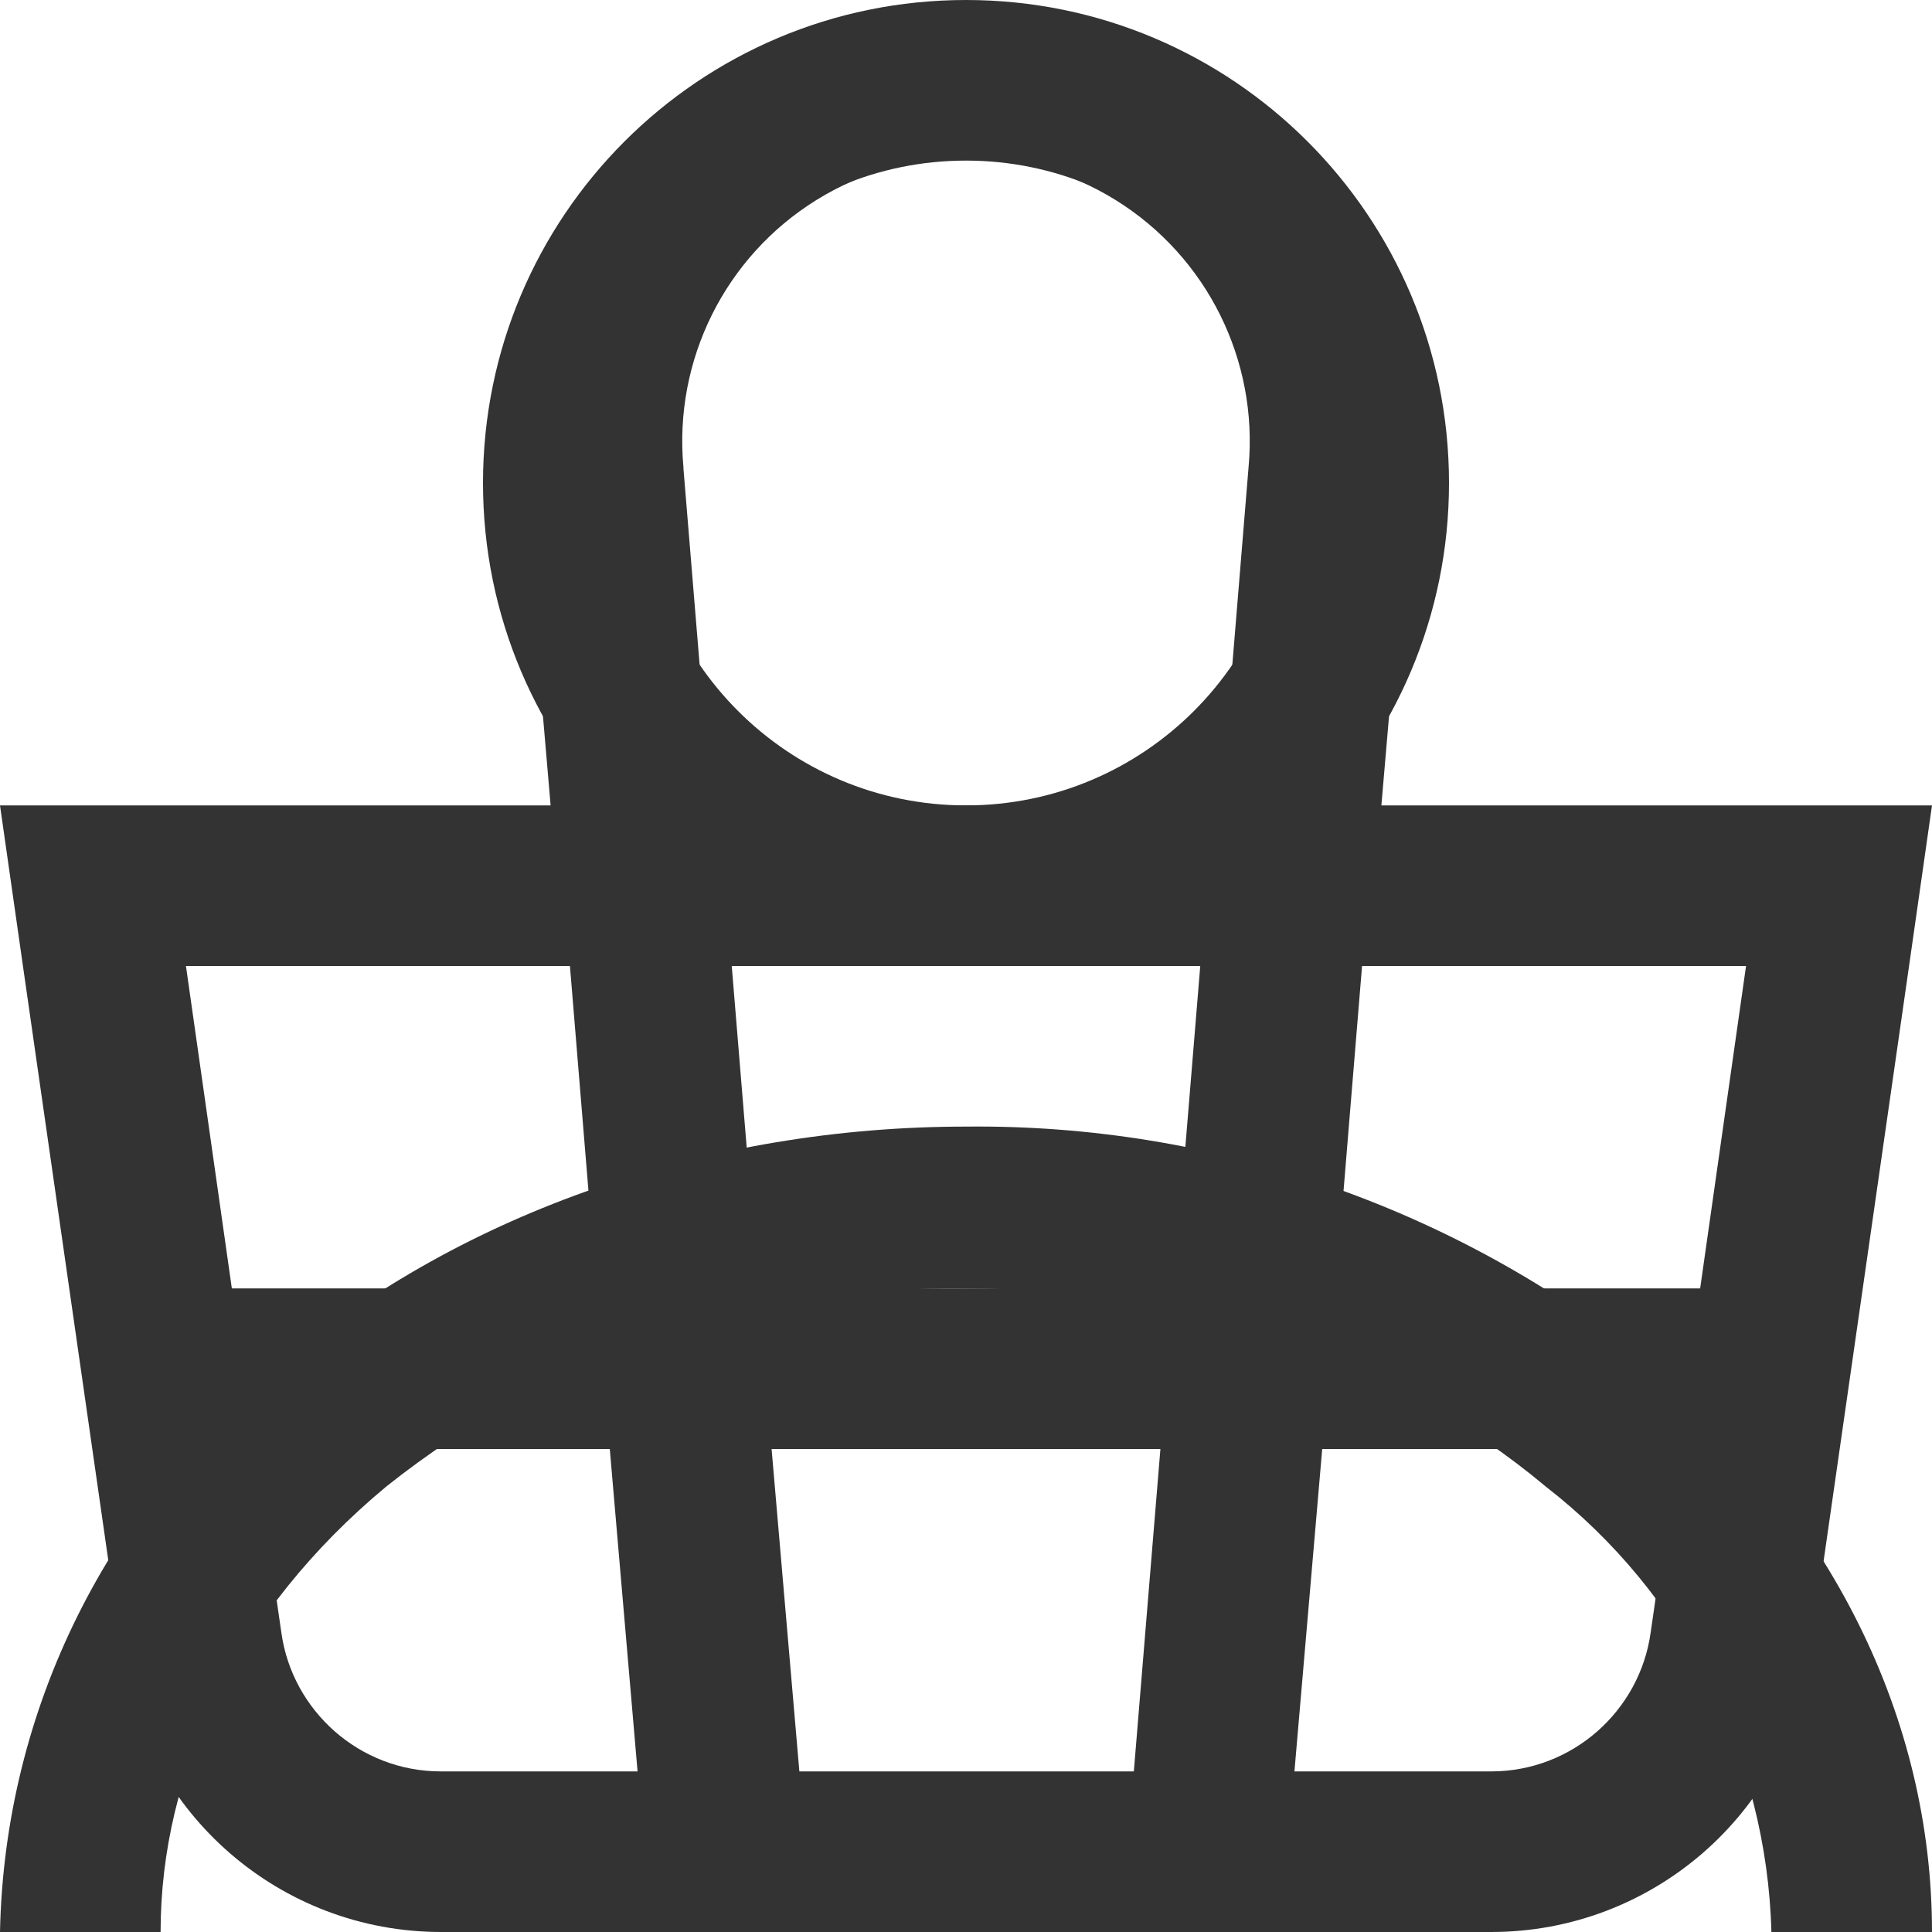
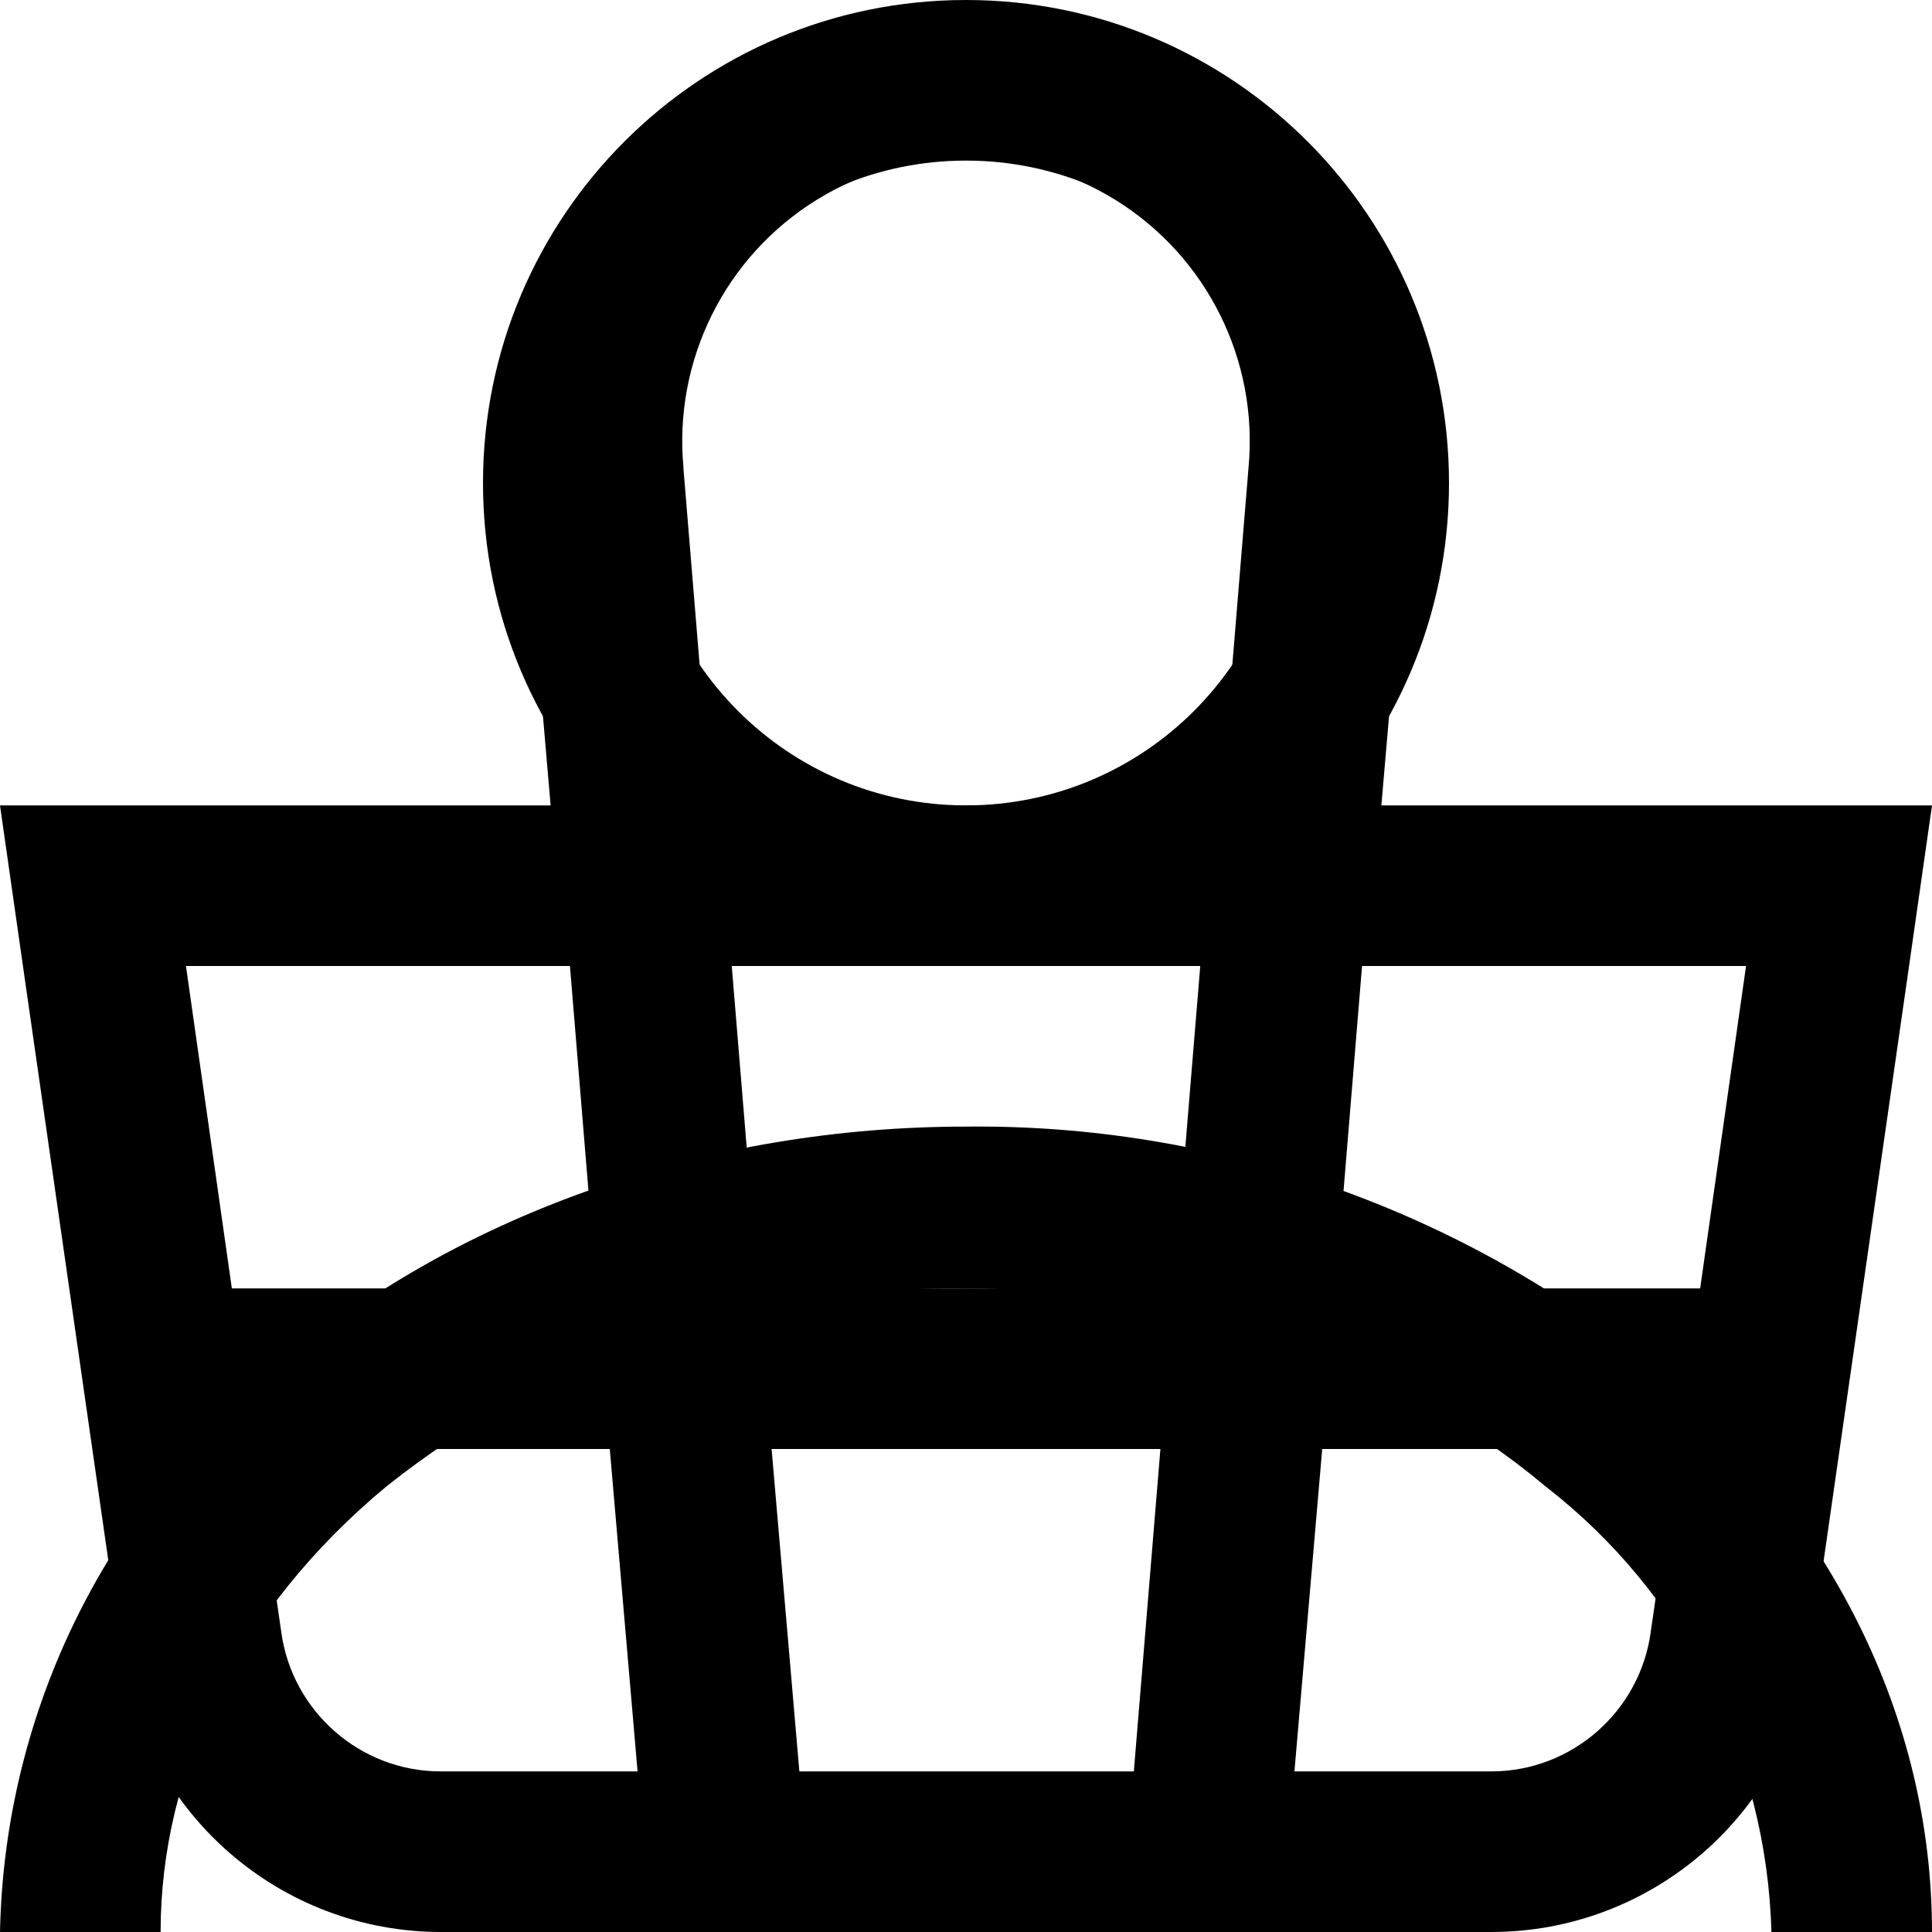
<svg xmlns="http://www.w3.org/2000/svg">
  <style>:root svg:not(:target){display:none}</style>
-   <svg viewBox="0 0 16 16" fill="none" id="basket">
-     <path fill-rule="evenodd" clip-rule="evenodd" d="m5.66 3.88.23 2.79h4.22l.23-2.8a2.35 2.35 0 1 0-4.68 0Zm5.78 2.79.23-2.68a3.68 3.68 0 1 0-7.34 0l.23 2.68h-4.56l.19 1.33.82 5.71a2.67 2.67 0 0 0 2.64 2.29h8.7c1.33 0 2.46-.98 2.64-2.29l.82-5.71.19-1.33h-4.55Zm-.1 1.33h-.06l-.22 2.67h3.02l.38-2.67h-3.13Zm-1.4 0h-3.88l.22 2.67h3.44l.22-2.67Zm-5.22 0h-3.18l.38 2.67h3.02l-.22-2.67Zm1.9 6.67-.23-2.67h3.22l-.22 2.67h-2.78Zm4.33-2.67-.23 2.67h1.63c.67 0 1.23-.5 1.32-1.15l.22-1.52h-2.94Zm-5.9 0 .23 2.67h-1.63c-.67 0-1.23-.5-1.32-1.15l-.22-1.52h2.94Z" fill="#333" />
+   <svg viewBox="0 0 16 16" fill="currentColor" id="basket">
+     <path fill-rule="evenodd" clip-rule="evenodd" d="m5.66 3.88.23 2.79h4.22l.23-2.8a2.35 2.35 0 1 0-4.68 0Zm5.78 2.79.23-2.68a3.68 3.68 0 1 0-7.34 0l.23 2.68h-4.56l.19 1.33.82 5.71a2.67 2.67 0 0 0 2.64 2.29h8.7c1.33 0 2.46-.98 2.64-2.29l.82-5.71.19-1.33h-4.55Zm-.1 1.33h-.06l-.22 2.67h3.02l.38-2.67h-3.13Zm-1.4 0h-3.88l.22 2.67h3.44l.22-2.67Zm-5.22 0h-3.18l.38 2.67h3.02l-.22-2.67Zm1.9 6.67-.23-2.67h3.22l-.22 2.67h-2.78Zm4.33-2.67-.23 2.67h1.63c.67 0 1.23-.5 1.32-1.15l.22-1.52h-2.94Zm-5.9 0 .23 2.67h-1.63c-.67 0-1.23-.5-1.32-1.15l-.22-1.52h2.94Z" fill="currentColor" />
  </svg>
-   <svg viewBox="0 0 16 16" fill="none" id="user">
-     <path fill-rule="evenodd" clip-rule="evenodd" d="M10.67 4a2.67 2.67 0 1 1-5.34 0 2.67 2.67 0 0 1 5.34 0Zm1.33 0a4 4 0 1 1-8 0 4 4 0 0 1 8 0Zm-8.8 8.31a7.55 7.55 0 0 1 4.8-1.64c1.84 0 3.56.6 4.8 1.64a4.83 4.83 0 0 1 1.87 3.69h1.33c0-1.77-.84-3.46-2.34-4.71a8.88 8.88 0 0 0-5.66-1.96c-2.12 0-4.16.7-5.66 1.96a6.16 6.16 0 0 0-2.34 4.71h1.33c0-1.33.63-2.66 1.87-3.69Z" fill="#333" />
+   <svg viewBox="0 0 16 16" fill="currentColor" id="user">
+     <path fill-rule="evenodd" clip-rule="evenodd" d="M10.67 4a2.67 2.67 0 1 1-5.34 0 2.67 2.67 0 0 1 5.34 0Zm1.33 0a4 4 0 1 1-8 0 4 4 0 0 1 8 0Zm-8.8 8.31a7.55 7.55 0 0 1 4.8-1.64c1.84 0 3.56.6 4.8 1.64a4.83 4.83 0 0 1 1.87 3.69h1.33c0-1.77-.84-3.46-2.34-4.71a8.88 8.88 0 0 0-5.66-1.96c-2.12 0-4.16.7-5.66 1.96a6.16 6.16 0 0 0-2.34 4.71h1.33c0-1.33.63-2.66 1.87-3.69Z" fill="currentColor" />
  </svg>
</svg>
